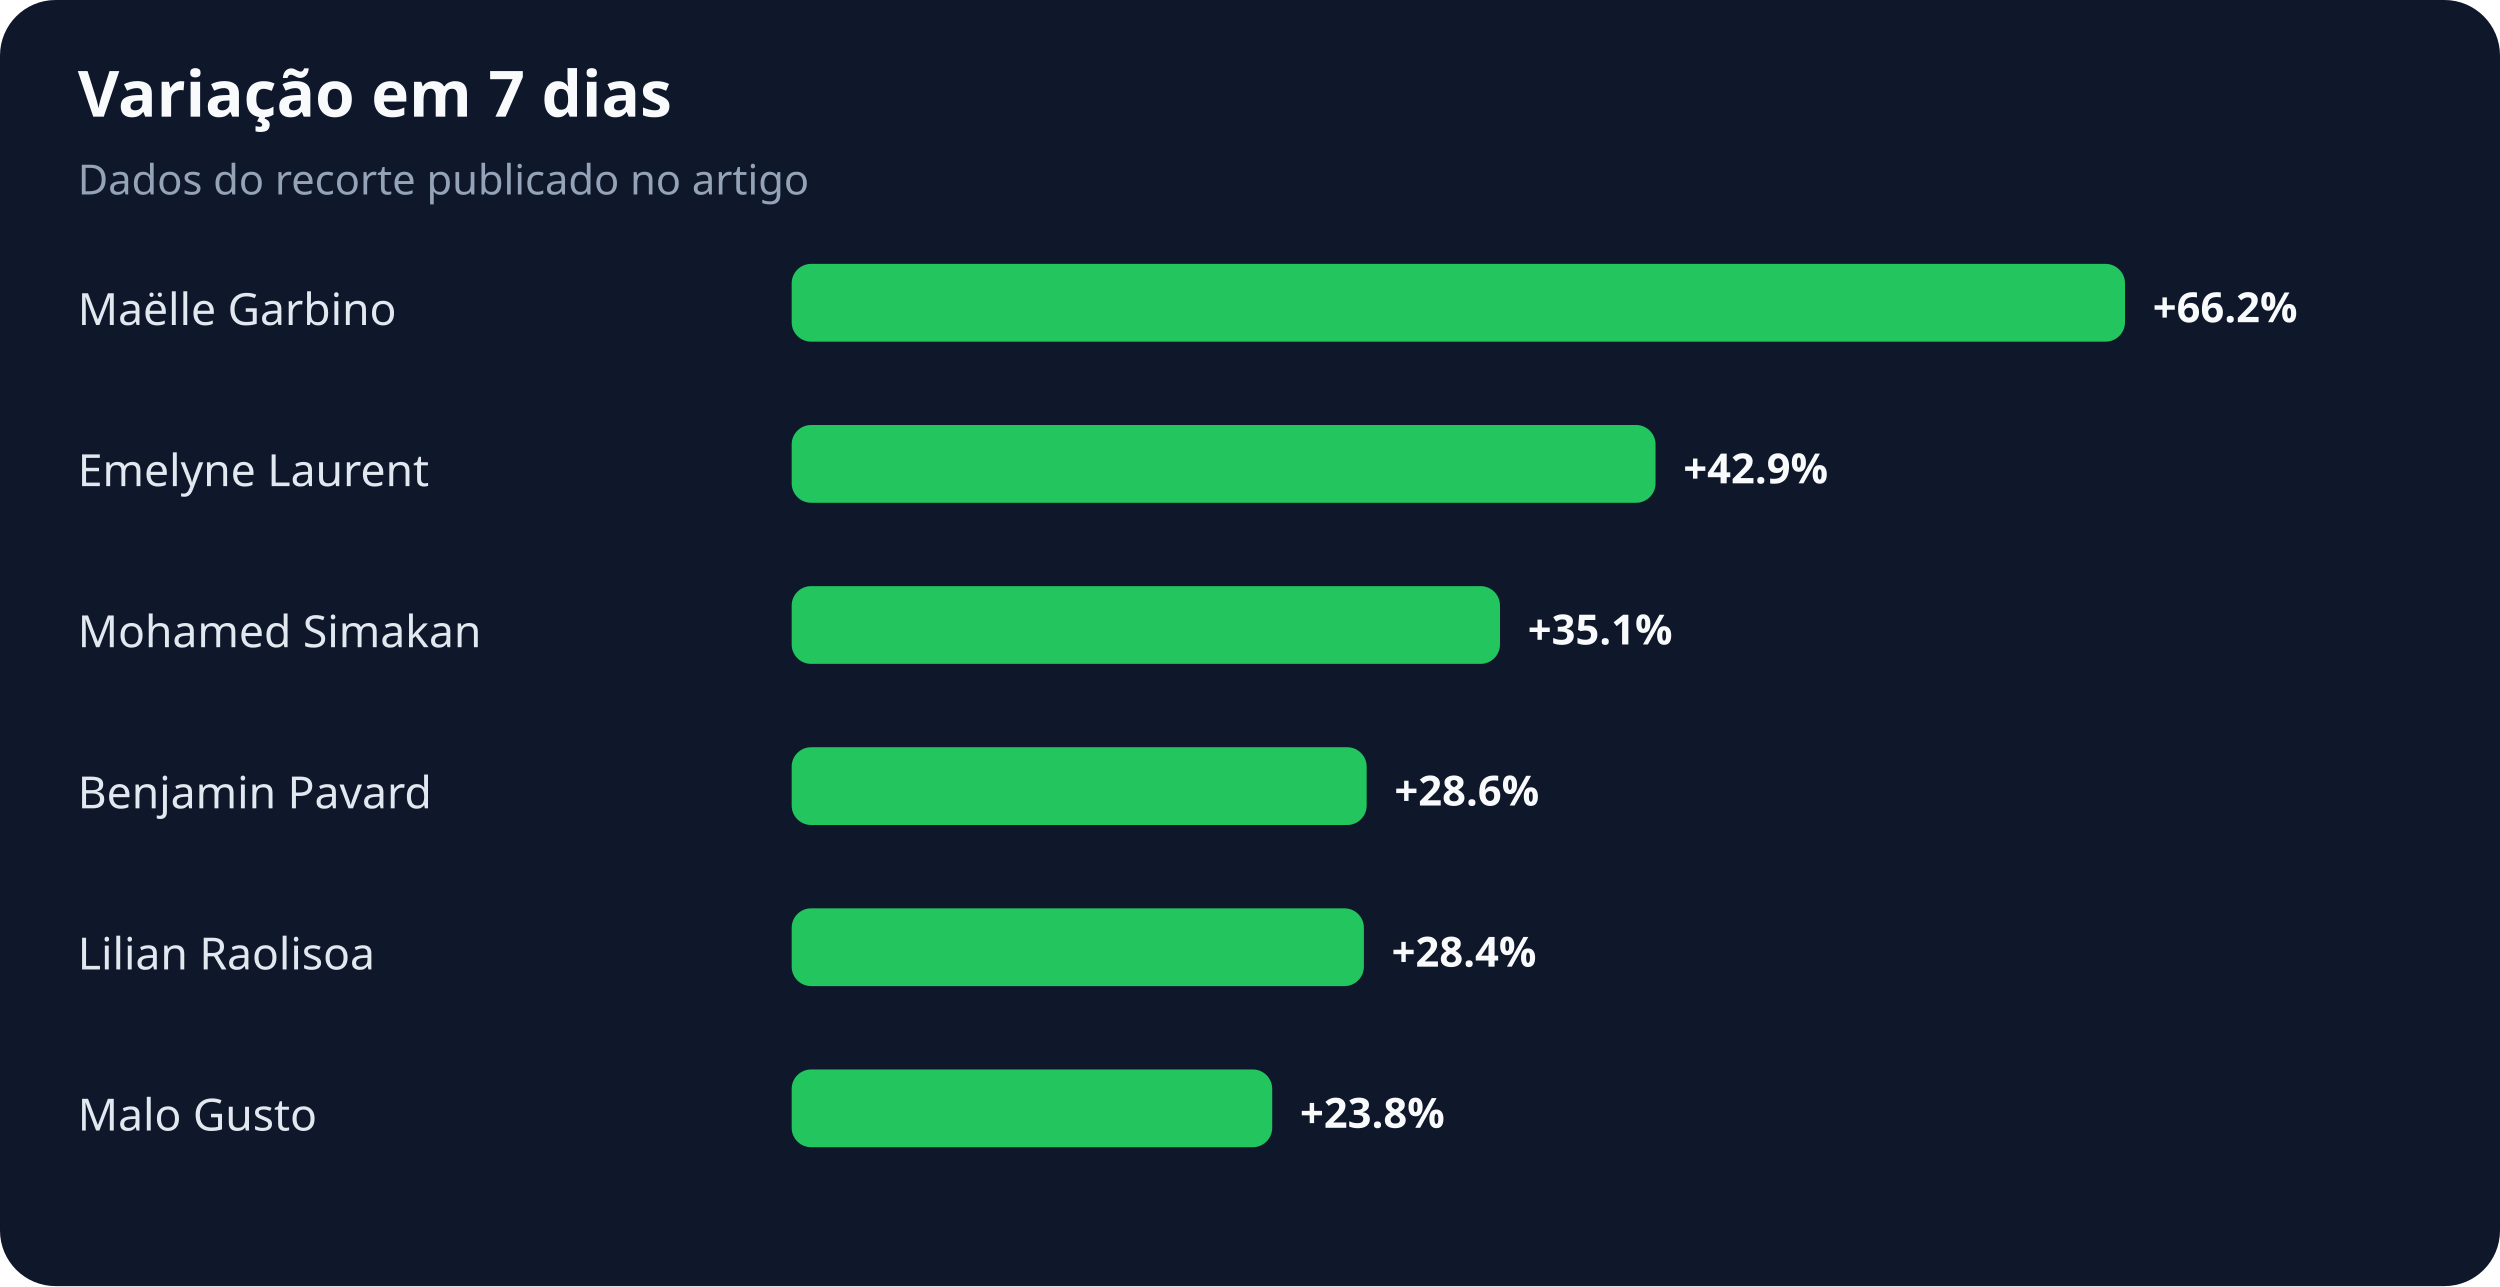
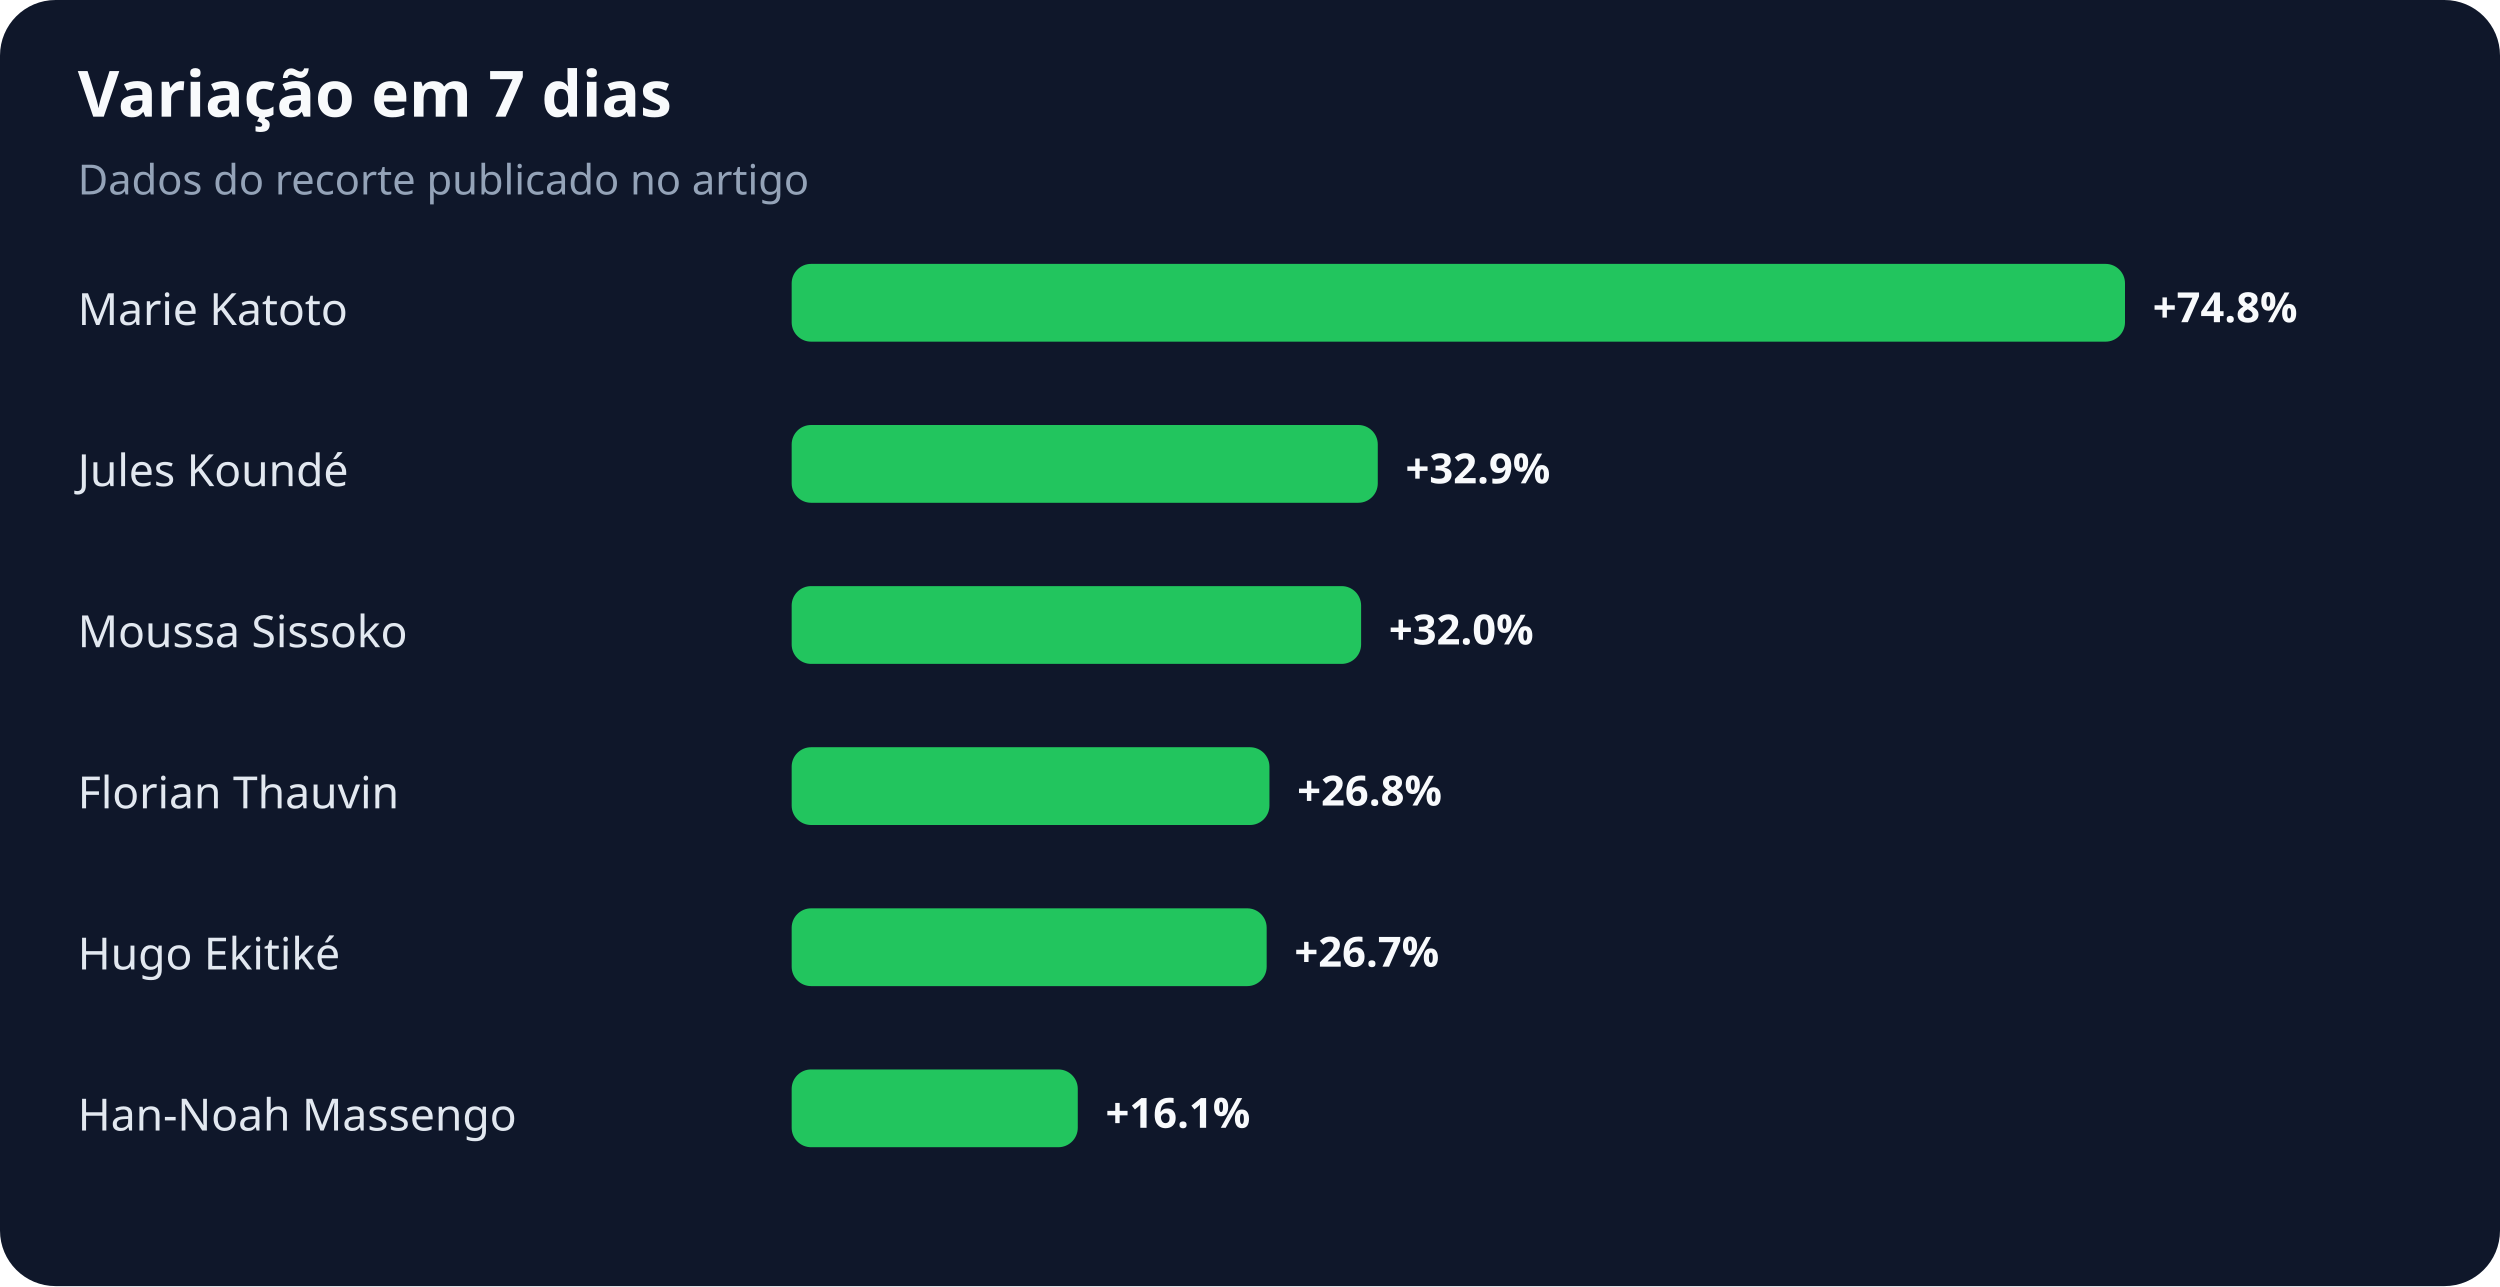
<svg xmlns="http://www.w3.org/2000/svg" width="900" height="463" viewBox="0 0 900 463" role="img" aria-labelledby="title desc">
  <rect width="100%" height="100%" rx="20" fill="#0f172a" />
  <text x="28" y="42" fill="#f8fafc" font-family="system-ui,sans-serif" font-size="23" font-weight="700">Variação em 7 dias</text>
  <text x="28" y="70" fill="#94a3b8" font-family="system-ui,sans-serif" font-size="15">Dados do recorte publicado no artigo</text>
-   <text x="28" y="117" fill="#e2e8f0" font-family="system-ui,sans-serif" font-size="16">Maëlle Garbino</text>
+   <text x="28" y="117" fill="#e2e8f0" font-family="system-ui,sans-serif" font-size="16">Marie Katoto</text>
  <rect x="285" y="95" width="480" height="28" rx="7" fill="#22c55e" />
-   <text x="775" y="116" fill="#f8fafc" font-family="system-ui,sans-serif" font-size="15" font-weight="700">+66.2%</text>
-   <text x="28" y="175" fill="#e2e8f0" font-family="system-ui,sans-serif" font-size="16">Emelyne Laurent</text>
-   <rect x="285" y="153" width="311" height="28" rx="7" fill="#22c55e" />
-   <text x="606" y="174" fill="#f8fafc" font-family="system-ui,sans-serif" font-size="15" font-weight="700">+42.9%</text>
-   <text x="28" y="233" fill="#e2e8f0" font-family="system-ui,sans-serif" font-size="16">Mohamed Simakan</text>
-   <rect x="285" y="211" width="255" height="28" rx="7" fill="#22c55e" />
-   <text x="550" y="232" fill="#f8fafc" font-family="system-ui,sans-serif" font-size="15" font-weight="700">+35.1%</text>
-   <text x="28" y="291" fill="#e2e8f0" font-family="system-ui,sans-serif" font-size="16">Benjamin Pavard</text>
-   <rect x="285" y="269" width="207" height="28" rx="7" fill="#22c55e" />
-   <text x="502" y="290" fill="#f8fafc" font-family="system-ui,sans-serif" font-size="15" font-weight="700">+28.6%</text>
-   <text x="28" y="349" fill="#e2e8f0" font-family="system-ui,sans-serif" font-size="16">Lilian Raolisoa</text>
-   <rect x="285" y="327" width="206" height="28" rx="7" fill="#22c55e" />
-   <text x="501" y="348" fill="#f8fafc" font-family="system-ui,sans-serif" font-size="15" font-weight="700">+28.4%</text>
-   <text x="28" y="407" fill="#e2e8f0" font-family="system-ui,sans-serif" font-size="16">Malo Gusto</text>
-   <rect x="285" y="385" width="173" height="28" rx="7" fill="#22c55e" />
-   <text x="468" y="406" fill="#f8fafc" font-family="system-ui,sans-serif" font-size="15" font-weight="700">+23.8%</text>
+   <text x="775" y="116" fill="#f8fafc" font-family="system-ui,sans-serif" font-size="15" font-weight="700">+74.8%</text>
+   <text x="28" y="175" fill="#e2e8f0" font-family="system-ui,sans-serif" font-size="16">Jules Koundé</text>
+   <rect x="285" y="153" width="211" height="28" rx="7" fill="#22c55e" />
+   <text x="506" y="174" fill="#f8fafc" font-family="system-ui,sans-serif" font-size="15" font-weight="700">+32.9%</text>
+   <text x="28" y="233" fill="#e2e8f0" font-family="system-ui,sans-serif" font-size="16">Moussa Sissoko</text>
+   <rect x="285" y="211" width="205" height="28" rx="7" fill="#22c55e" />
+   <text x="500" y="232" fill="#f8fafc" font-family="system-ui,sans-serif" font-size="15" font-weight="700">+32.0%</text>
+   <text x="28" y="291" fill="#e2e8f0" font-family="system-ui,sans-serif" font-size="16">Florian Thauvin</text>
+   <rect x="285" y="269" width="172" height="28" rx="7" fill="#22c55e" />
+   <text x="467" y="290" fill="#f8fafc" font-family="system-ui,sans-serif" font-size="15" font-weight="700">+26.8%</text>
+   <text x="28" y="349" fill="#e2e8f0" font-family="system-ui,sans-serif" font-size="16">Hugo Ekitiké</text>
+   <rect x="285" y="327" width="171" height="28" rx="7" fill="#22c55e" />
+   <text x="466" y="348" fill="#f8fafc" font-family="system-ui,sans-serif" font-size="15" font-weight="700">+26.7%</text>
+   <text x="28" y="407" fill="#e2e8f0" font-family="system-ui,sans-serif" font-size="16">Han-Noah Massengo</text>
+   <rect x="285" y="385" width="103" height="28" rx="7" fill="#22c55e" />
+   <text x="398" y="406" fill="#f8fafc" font-family="system-ui,sans-serif" font-size="15" font-weight="700">+16.1%</text>
</svg>
